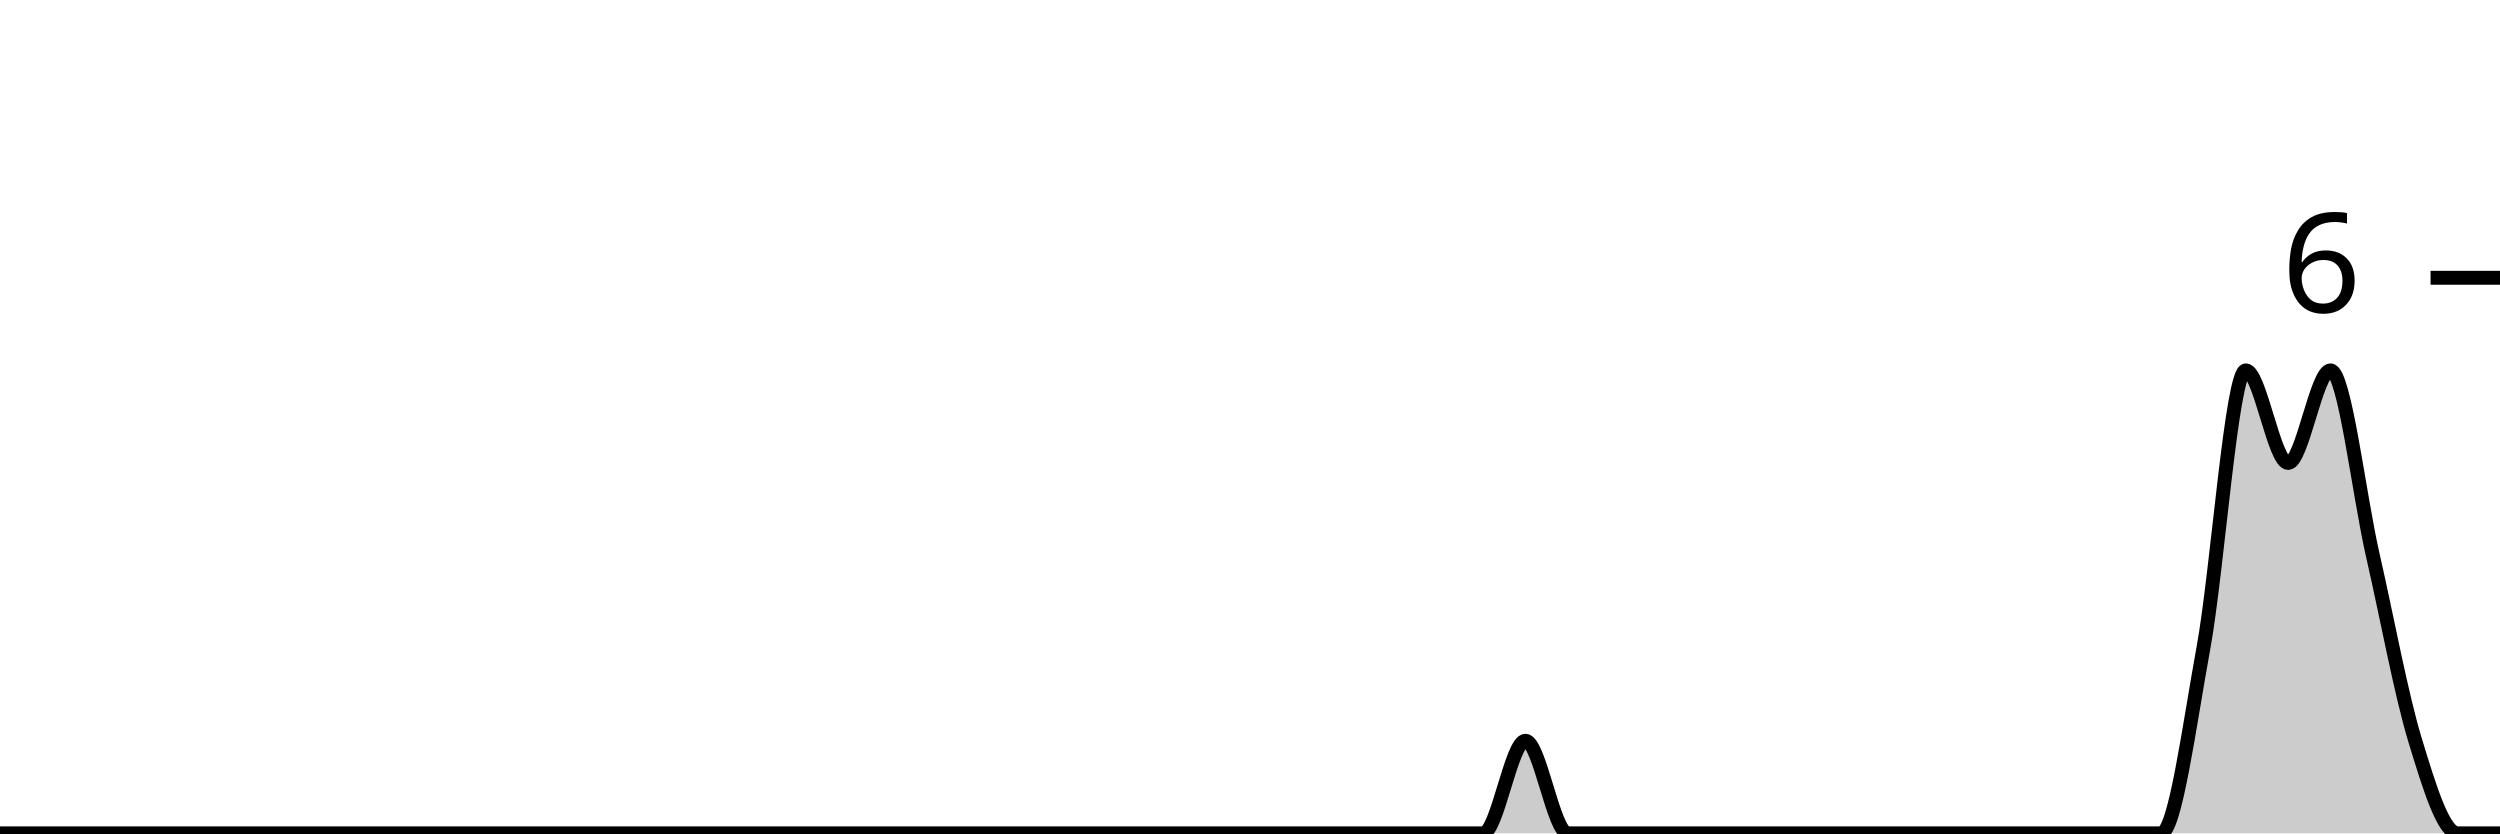
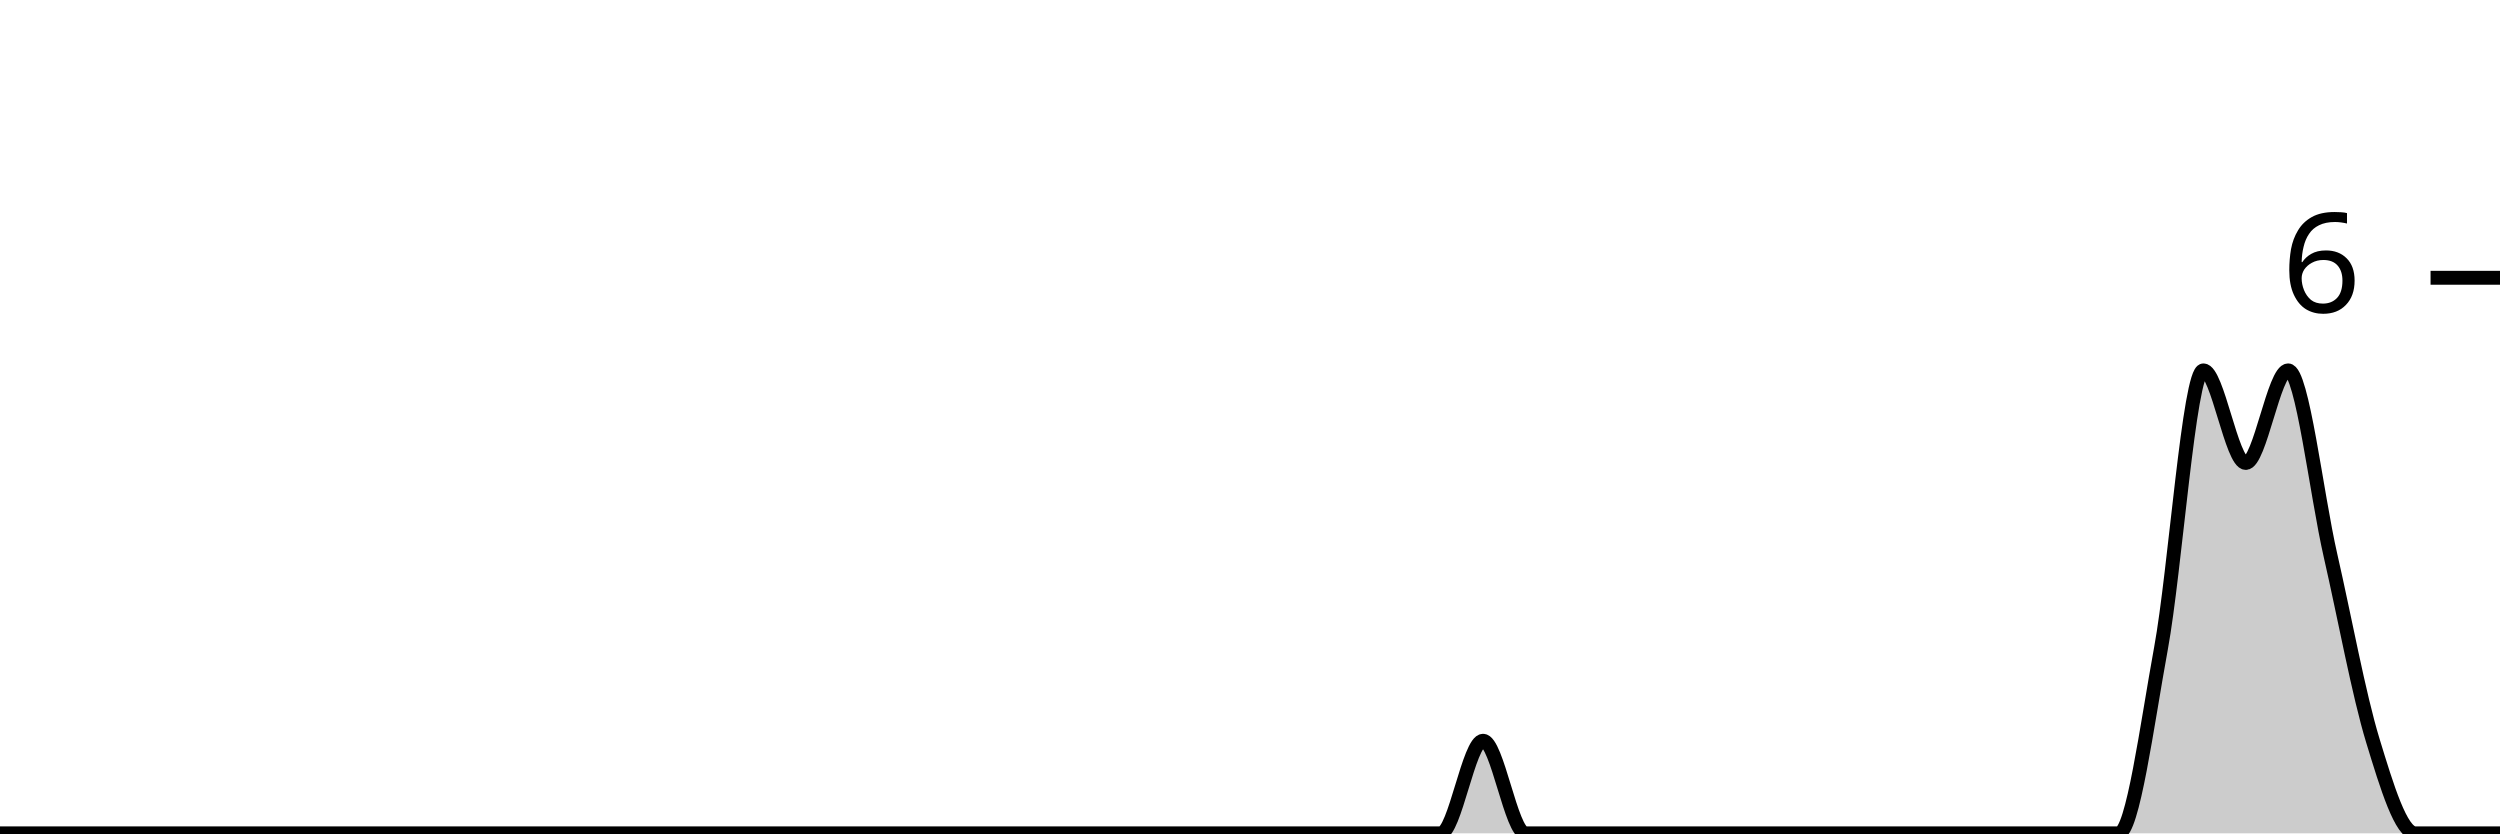
<svg xmlns="http://www.w3.org/2000/svg" viewBox="0 0 180 60">
  <g transform="translate(0,20)">
-     <path class="area" fill="rgba(0, 0, 0, 0.2)" d="M0,40C1.017,40,2.034,40,3.051,40C4.068,40,5.085,40,6.102,40C7.119,40,8.136,40,9.153,40C10.169,40,11.186,40,12.203,40C13.22,40,14.237,40,15.254,40C16.271,40,17.288,40,18.305,40C19.322,40,20.339,40,21.356,40C22.373,40,23.39,40,24.407,40C25.424,40,26.441,40,27.458,40C28.475,40,29.492,40,30.508,40C31.525,40,32.542,40,33.559,40C34.576,40,35.593,40,36.61,40C37.627,40,38.644,40,39.661,40C40.678,40,41.695,40,42.712,40C43.729,40,44.746,40,45.763,40C46.78,40,47.797,40,48.814,40C49.831,40,50.847,40,51.864,40C52.881,40,53.898,40,54.915,40C55.932,40,56.949,40,57.966,40C58.983,40,60,40,61.017,40C62.034,40,63.051,40,64.068,40C65.085,40,66.102,40,67.119,40C68.136,40,69.153,40,70.169,40C71.186,40,72.203,40,73.22,40C74.237,40,75.254,40,76.271,40C77.288,40,78.305,40,79.322,40C80.339,40,81.356,40,82.373,40C83.39,40,84.407,40,85.424,40C86.441,40,87.458,40,88.475,40C89.492,40,90.508,40,91.525,40C92.542,40,93.559,40,94.576,40C95.593,40,96.61,40,97.627,40C98.644,40,99.661,40,100.678,40C101.695,40,102.712,40,103.729,40C104.746,40,105.763,40,106.78,40C107.797,40,108.814,33.333,109.831,33.333C110.847,33.333,111.864,40,112.881,40C113.898,40,114.915,40,115.932,40C116.949,40,117.966,40,118.983,40C120,40,121.017,40,122.034,40C123.051,40,124.068,40,125.085,40C126.102,40,127.119,40,128.136,40C129.153,40,130.169,40,131.186,40C132.203,40,133.22,40,134.237,40C135.254,40,136.271,40,137.288,40C138.305,40,139.322,40,140.339,40C141.356,40,142.373,40,143.39,40C144.407,40,145.424,40,146.441,40C147.458,40,148.475,40,149.492,40C150.508,40,151.525,40,152.542,40C153.559,40,154.576,40,155.593,40C156.61,40,157.627,32.222,158.644,26.667C159.661,21.111,160.678,6.667,161.695,6.667C162.712,6.667,163.729,13.333,164.746,13.333C165.763,13.333,166.78,6.667,167.797,6.667C168.814,6.667,169.831,15.556,170.847,20C171.864,24.444,172.881,30,173.898,33.333C174.915,36.667,175.932,40,176.949,40C177.966,40,178.983,40,180,40L180,40C178.983,40,177.966,40,176.949,40C175.932,40,174.915,40,173.898,40C172.881,40,171.864,40,170.847,40C169.831,40,168.814,40,167.797,40C166.78,40,165.763,40,164.746,40C163.729,40,162.712,40,161.695,40C160.678,40,159.661,40,158.644,40C157.627,40,156.61,40,155.593,40C154.576,40,153.559,40,152.542,40C151.525,40,150.508,40,149.492,40C148.475,40,147.458,40,146.441,40C145.424,40,144.407,40,143.39,40C142.373,40,141.356,40,140.339,40C139.322,40,138.305,40,137.288,40C136.271,40,135.254,40,134.237,40C133.22,40,132.203,40,131.186,40C130.169,40,129.153,40,128.136,40C127.119,40,126.102,40,125.085,40C124.068,40,123.051,40,122.034,40C121.017,40,120,40,118.983,40C117.966,40,116.949,40,115.932,40C114.915,40,113.898,40,112.881,40C111.864,40,110.847,40,109.831,40C108.814,40,107.797,40,106.78,40C105.763,40,104.746,40,103.729,40C102.712,40,101.695,40,100.678,40C99.661,40,98.644,40,97.627,40C96.61,40,95.593,40,94.576,40C93.559,40,92.542,40,91.525,40C90.508,40,89.492,40,88.475,40C87.458,40,86.441,40,85.424,40C84.407,40,83.39,40,82.373,40C81.356,40,80.339,40,79.322,40C78.305,40,77.288,40,76.271,40C75.254,40,74.237,40,73.22,40C72.203,40,71.186,40,70.169,40C69.153,40,68.136,40,67.119,40C66.102,40,65.085,40,64.068,40C63.051,40,62.034,40,61.017,40C60,40,58.983,40,57.966,40C56.949,40,55.932,40,54.915,40C53.898,40,52.881,40,51.864,40C50.847,40,49.831,40,48.814,40C47.797,40,46.78,40,45.763,40C44.746,40,43.729,40,42.712,40C41.695,40,40.678,40,39.661,40C38.644,40,37.627,40,36.61,40C35.593,40,34.576,40,33.559,40C32.542,40,31.525,40,30.508,40C29.492,40,28.475,40,27.458,40C26.441,40,25.424,40,24.407,40C23.39,40,22.373,40,21.356,40C20.339,40,19.322,40,18.305,40C17.288,40,16.271,40,15.254,40C14.237,40,13.22,40,12.203,40C11.186,40,10.169,40,9.153,40C8.136,40,7.119,40,6.102,40C5.085,40,4.068,40,3.051,40C2.034,40,1.017,40,0,40Z" />
-     <path class="line" stroke="black" fill="none" d="M0,40C1.017,40,2.034,40,3.051,40C4.068,40,5.085,40,6.102,40C7.119,40,8.136,40,9.153,40C10.169,40,11.186,40,12.203,40C13.22,40,14.237,40,15.254,40C16.271,40,17.288,40,18.305,40C19.322,40,20.339,40,21.356,40C22.373,40,23.39,40,24.407,40C25.424,40,26.441,40,27.458,40C28.475,40,29.492,40,30.508,40C31.525,40,32.542,40,33.559,40C34.576,40,35.593,40,36.61,40C37.627,40,38.644,40,39.661,40C40.678,40,41.695,40,42.712,40C43.729,40,44.746,40,45.763,40C46.78,40,47.797,40,48.814,40C49.831,40,50.847,40,51.864,40C52.881,40,53.898,40,54.915,40C55.932,40,56.949,40,57.966,40C58.983,40,60,40,61.017,40C62.034,40,63.051,40,64.068,40C65.085,40,66.102,40,67.119,40C68.136,40,69.153,40,70.169,40C71.186,40,72.203,40,73.22,40C74.237,40,75.254,40,76.271,40C77.288,40,78.305,40,79.322,40C80.339,40,81.356,40,82.373,40C83.39,40,84.407,40,85.424,40C86.441,40,87.458,40,88.475,40C89.492,40,90.508,40,91.525,40C92.542,40,93.559,40,94.576,40C95.593,40,96.61,40,97.627,40C98.644,40,99.661,40,100.678,40C101.695,40,102.712,40,103.729,40C104.746,40,105.763,40,106.78,40C107.797,40,108.814,33.333,109.831,33.333C110.847,33.333,111.864,40,112.881,40C113.898,40,114.915,40,115.932,40C116.949,40,117.966,40,118.983,40C120,40,121.017,40,122.034,40C123.051,40,124.068,40,125.085,40C126.102,40,127.119,40,128.136,40C129.153,40,130.169,40,131.186,40C132.203,40,133.22,40,134.237,40C135.254,40,136.271,40,137.288,40C138.305,40,139.322,40,140.339,40C141.356,40,142.373,40,143.39,40C144.407,40,145.424,40,146.441,40C147.458,40,148.475,40,149.492,40C150.508,40,151.525,40,152.542,40C153.559,40,154.576,40,155.593,40C156.61,40,157.627,32.222,158.644,26.667C159.661,21.111,160.678,6.667,161.695,6.667C162.712,6.667,163.729,13.333,164.746,13.333C165.763,13.333,166.78,6.667,167.797,6.667C168.814,6.667,169.831,15.556,170.847,20C171.864,24.444,172.881,30,173.898,33.333C174.915,36.667,175.932,40,176.949,40C177.966,40,178.983,40,180,40" />
+     <path class="area" fill="rgba(0, 0, 0, 0.2)" d="M0,40C1.017,40,2.034,40,3.051,40C4.068,40,5.085,40,6.102,40C7.119,40,8.136,40,9.153,40C10.169,40,11.186,40,12.203,40C13.22,40,14.237,40,15.254,40C16.271,40,17.288,40,18.305,40C19.322,40,20.339,40,21.356,40C22.373,40,23.39,40,24.407,40C25.424,40,26.441,40,27.458,40C28.475,40,29.492,40,30.508,40C31.525,40,32.542,40,33.559,40C34.576,40,35.593,40,36.61,40C37.627,40,38.644,40,39.661,40C40.678,40,41.695,40,42.712,40C43.729,40,44.746,40,45.763,40C46.78,40,47.797,40,48.814,40C49.831,40,50.847,40,51.864,40C52.881,40,53.898,40,54.915,40C55.932,40,56.949,40,57.966,40C58.983,40,60,40,61.017,40C62.034,40,63.051,40,64.068,40C65.085,40,66.102,40,67.119,40C68.136,40,69.153,40,70.169,40C71.186,40,72.203,40,73.22,40C74.237,40,75.254,40,76.271,40C77.288,40,78.305,40,79.322,40C80.339,40,81.356,40,82.373,40C83.39,40,84.407,40,85.424,40C86.441,40,87.458,40,88.475,40C89.492,40,90.508,40,91.525,40C92.542,40,93.559,40,94.576,40C95.593,40,96.61,40,97.627,40C98.644,40,99.661,40,100.678,40C101.695,40,102.712,40,103.729,40C104.746,40,105.763,33.333,106.78,33.333C107.797,33.333,108.814,40,109.831,40C110.847,40,111.864,40,112.881,40C113.898,40,114.915,40,115.932,40C116.949,40,117.966,40,118.983,40C120,40,121.017,40,122.034,40C123.051,40,124.068,40,125.085,40C126.102,40,127.119,40,128.136,40C129.153,40,130.169,40,131.186,40C132.203,40,133.22,40,134.237,40C135.254,40,136.271,40,137.288,40C138.305,40,139.322,40,140.339,40C141.356,40,142.373,40,143.39,40C144.407,40,145.424,40,146.441,40C147.458,40,148.475,40,149.492,40C150.508,40,151.525,40,152.542,40C153.559,40,154.576,32.222,155.593,26.667C156.61,21.111,157.627,6.667,158.644,6.667C159.661,6.667,160.678,13.333,161.695,13.333C162.712,13.333,163.729,6.667,164.746,6.667C165.763,6.667,166.78,15.556,167.797,20C168.814,24.444,169.831,30,170.847,33.333C171.864,36.667,172.881,40,173.898,40C174.915,40,175.932,40,176.949,40C177.966,40,178.983,40,180,40L180,40C178.983,40,177.966,40,176.949,40C175.932,40,174.915,40,173.898,40C172.881,40,171.864,40,170.847,40C169.831,40,168.814,40,167.797,40C166.78,40,165.763,40,164.746,40C163.729,40,162.712,40,161.695,40C160.678,40,159.661,40,158.644,40C157.627,40,156.61,40,155.593,40C154.576,40,153.559,40,152.542,40C151.525,40,150.508,40,149.492,40C148.475,40,147.458,40,146.441,40C145.424,40,144.407,40,143.39,40C142.373,40,141.356,40,140.339,40C139.322,40,138.305,40,137.288,40C136.271,40,135.254,40,134.237,40C133.22,40,132.203,40,131.186,40C130.169,40,129.153,40,128.136,40C127.119,40,126.102,40,125.085,40C124.068,40,123.051,40,122.034,40C121.017,40,120,40,118.983,40C117.966,40,116.949,40,115.932,40C114.915,40,113.898,40,112.881,40C111.864,40,110.847,40,109.831,40C108.814,40,107.797,40,106.78,40C105.763,40,104.746,40,103.729,40C102.712,40,101.695,40,100.678,40C99.661,40,98.644,40,97.627,40C96.61,40,95.593,40,94.576,40C93.559,40,92.542,40,91.525,40C90.508,40,89.492,40,88.475,40C87.458,40,86.441,40,85.424,40C84.407,40,83.39,40,82.373,40C81.356,40,80.339,40,79.322,40C78.305,40,77.288,40,76.271,40C75.254,40,74.237,40,73.22,40C72.203,40,71.186,40,70.169,40C69.153,40,68.136,40,67.119,40C66.102,40,65.085,40,64.068,40C63.051,40,62.034,40,61.017,40C60,40,58.983,40,57.966,40C56.949,40,55.932,40,54.915,40C53.898,40,52.881,40,51.864,40C50.847,40,49.831,40,48.814,40C47.797,40,46.78,40,45.763,40C44.746,40,43.729,40,42.712,40C41.695,40,40.678,40,39.661,40C38.644,40,37.627,40,36.61,40C35.593,40,34.576,40,33.559,40C32.542,40,31.525,40,30.508,40C29.492,40,28.475,40,27.458,40C26.441,40,25.424,40,24.407,40C23.39,40,22.373,40,21.356,40C20.339,40,19.322,40,18.305,40C17.288,40,16.271,40,15.254,40C14.237,40,13.22,40,12.203,40C11.186,40,10.169,40,9.153,40C8.136,40,7.119,40,6.102,40C5.085,40,4.068,40,3.051,40C2.034,40,1.017,40,0,40Z" />
+     <path class="line" stroke="black" fill="none" d="M0,40C1.017,40,2.034,40,3.051,40C4.068,40,5.085,40,6.102,40C7.119,40,8.136,40,9.153,40C10.169,40,11.186,40,12.203,40C13.22,40,14.237,40,15.254,40C16.271,40,17.288,40,18.305,40C19.322,40,20.339,40,21.356,40C22.373,40,23.39,40,24.407,40C25.424,40,26.441,40,27.458,40C28.475,40,29.492,40,30.508,40C31.525,40,32.542,40,33.559,40C34.576,40,35.593,40,36.61,40C37.627,40,38.644,40,39.661,40C40.678,40,41.695,40,42.712,40C43.729,40,44.746,40,45.763,40C46.78,40,47.797,40,48.814,40C49.831,40,50.847,40,51.864,40C52.881,40,53.898,40,54.915,40C55.932,40,56.949,40,57.966,40C58.983,40,60,40,61.017,40C62.034,40,63.051,40,64.068,40C65.085,40,66.102,40,67.119,40C68.136,40,69.153,40,70.169,40C71.186,40,72.203,40,73.22,40C74.237,40,75.254,40,76.271,40C77.288,40,78.305,40,79.322,40C80.339,40,81.356,40,82.373,40C83.39,40,84.407,40,85.424,40C86.441,40,87.458,40,88.475,40C89.492,40,90.508,40,91.525,40C92.542,40,93.559,40,94.576,40C95.593,40,96.61,40,97.627,40C98.644,40,99.661,40,100.678,40C101.695,40,102.712,40,103.729,40C104.746,40,105.763,33.333,106.78,33.333C107.797,33.333,108.814,40,109.831,40C110.847,40,111.864,40,112.881,40C113.898,40,114.915,40,115.932,40C116.949,40,117.966,40,118.983,40C120,40,121.017,40,122.034,40C123.051,40,124.068,40,125.085,40C126.102,40,127.119,40,128.136,40C129.153,40,130.169,40,131.186,40C132.203,40,133.22,40,134.237,40C135.254,40,136.271,40,137.288,40C138.305,40,139.322,40,140.339,40C141.356,40,142.373,40,143.39,40C144.407,40,145.424,40,146.441,40C147.458,40,148.475,40,149.492,40C150.508,40,151.525,40,152.542,40C153.559,40,154.576,32.222,155.593,26.667C156.61,21.111,157.627,6.667,158.644,6.667C159.661,6.667,160.678,13.333,161.695,13.333C162.712,13.333,163.729,6.667,164.746,6.667C165.763,6.667,166.78,15.556,167.797,20C168.814,24.444,169.831,30,170.847,33.333C171.864,36.667,172.881,40,173.898,40C174.915,40,175.932,40,176.949,40C177.966,40,178.983,40,180,40" />
    <path class="axis-ceiling" stroke-width="1" stroke="black" fill="none" d="M175,0L180,0" />
    <text class="axis-ceiling-label" font-family="sans-serif" text-anchor="end" font-size="10px" x="170" y="2.5">6</text>
  </g>
</svg>
